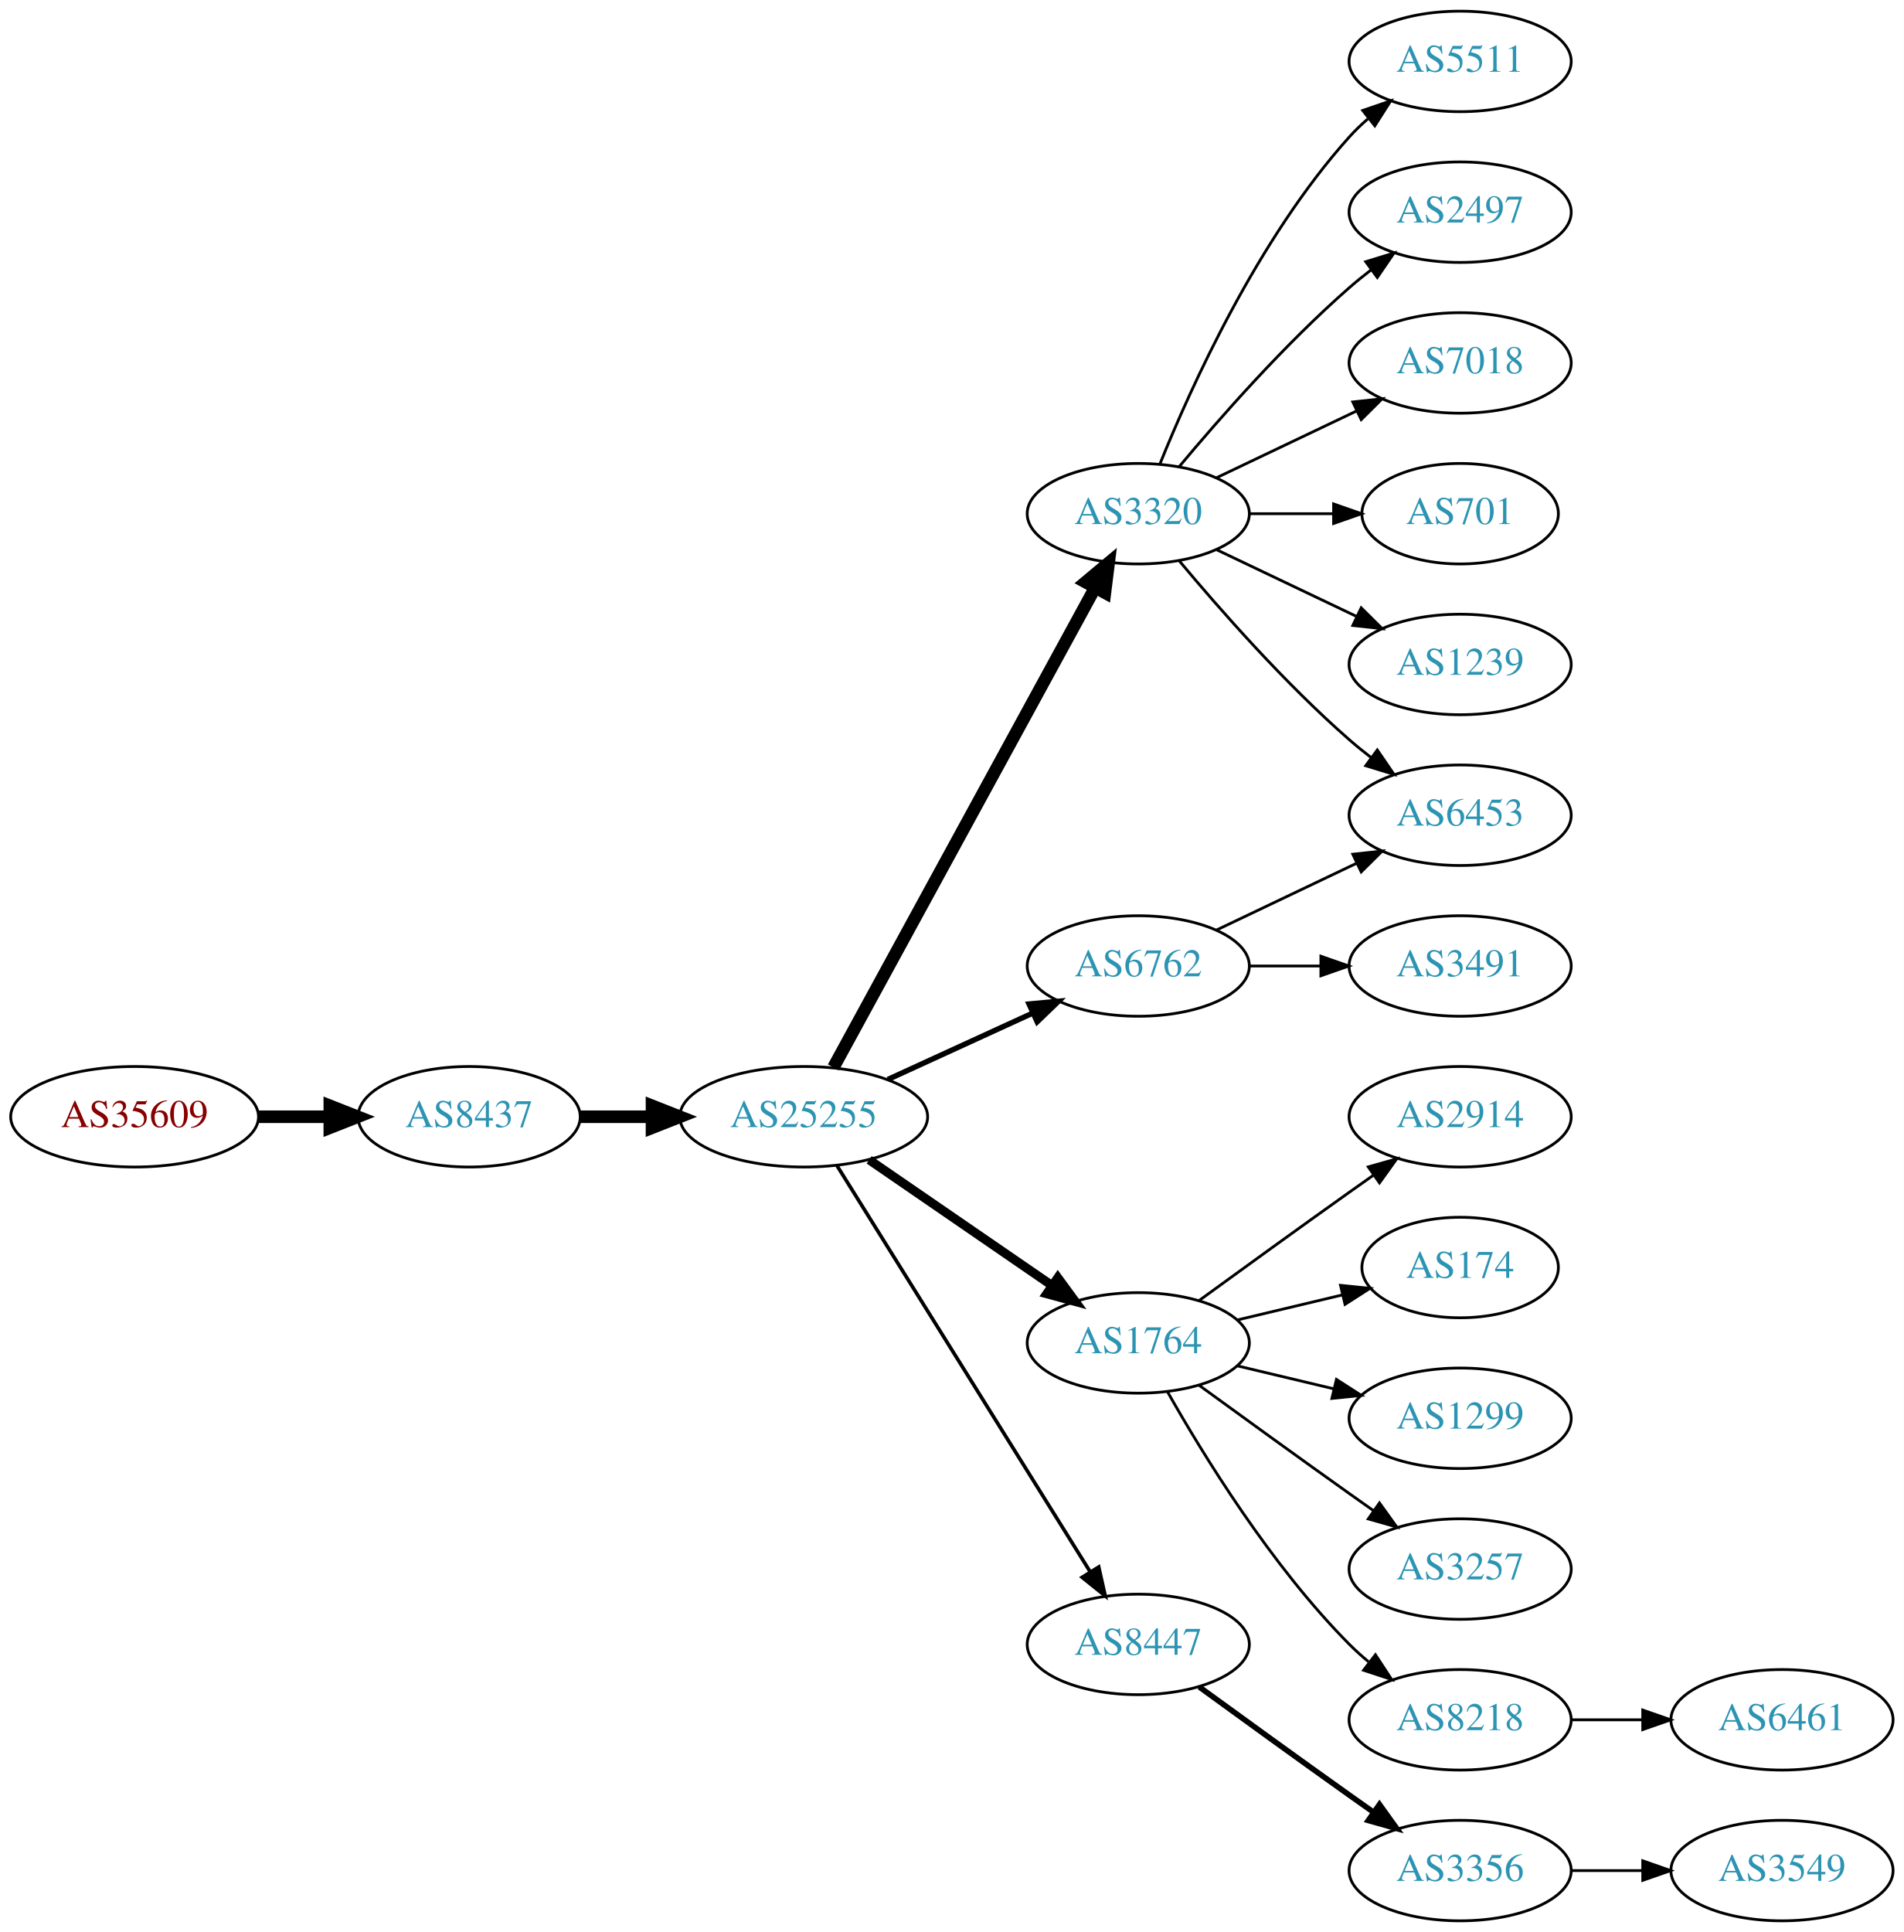
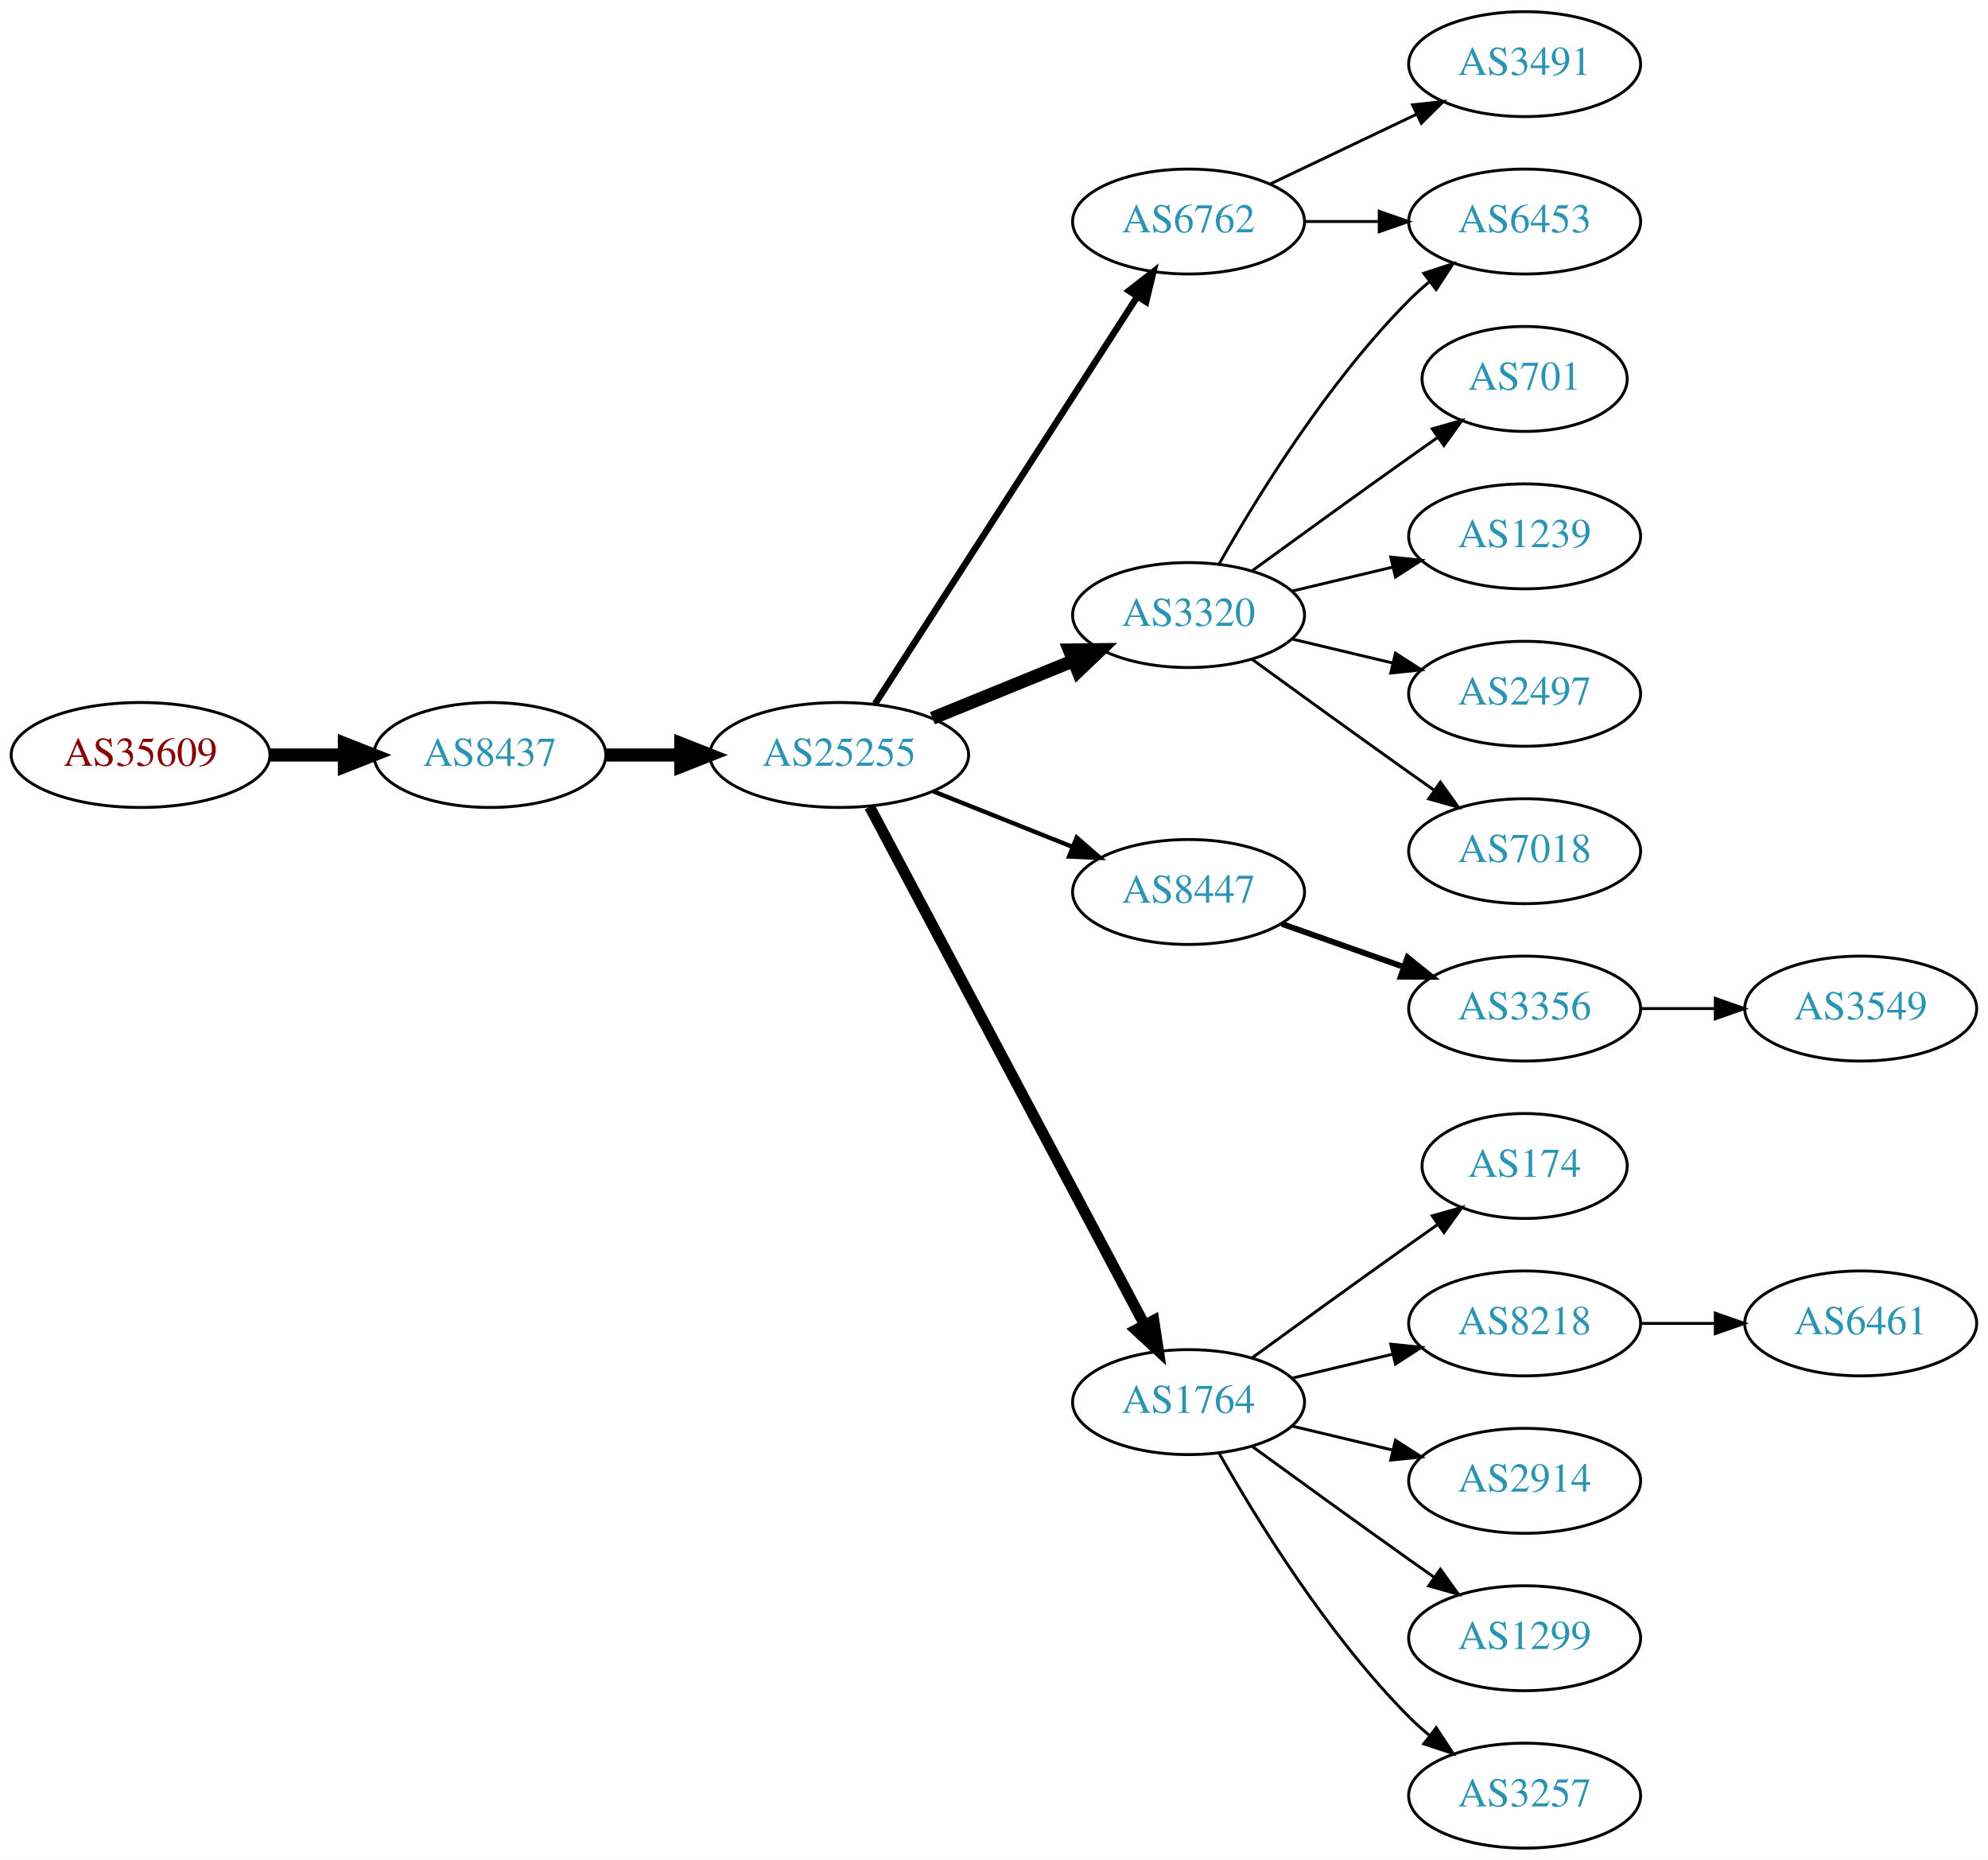
- <svg xmlns="http://www.w3.org/2000/svg" xmlns:xlink="http://www.w3.org/1999/xlink" width="682pt" height="692pt" viewBox="0.00 0.00 681.96 692.00">
-   <g id="graph0" class="graph" transform="scale(1 1) rotate(0) translate(4 688)">
-     <polygon fill="white" stroke="none" points="-4,4 -4,-688 677.956,-688 677.956,4 -4,4" />
+ <svg xmlns="http://www.w3.org/2000/svg" xmlns:xlink="http://www.w3.org/1999/xlink" width="682pt" height="638pt" viewBox="0.00 0.00 681.96 638.00">
+   <g id="graph0" class="graph" transform="scale(1 1) rotate(0) translate(4 634)">
+     <polygon fill="white" stroke="none" points="-4,4 -4,-634 677.956,-634 677.956,4 -4,4" />
    <g id="node1" class="node">
      <g id="a_node1">
        <a xlink:href="/asn/35609" xlink:title="AS35609 ~ Smart Force e.U. [AT]">
-           <ellipse fill="#ffffff" stroke="black" cx="44.196" cy="-288" rx="44.393" ry="18" />
-           <text text-anchor="middle" x="44.196" y="-284.3" font-family="Times,serif" font-size="14.00" fill="#880000">AS35609</text>
+           <ellipse fill="#ffffff" stroke="black" cx="44.196" cy="-375" rx="44.393" ry="18" />
+           <text text-anchor="middle" x="44.196" y="-371.3" font-family="Times,serif" font-size="14.00" fill="#880000">AS35609</text>
        </a>
      </g>
    </g>
    <g id="node2" class="node">
      <g id="a_node2">
        <a xlink:href="/asn/8437" xlink:title="AS8437 ~ Hutchison Drei Austria GmbH [AT]">
-           <ellipse fill="#ffffff" stroke="black" cx="164.039" cy="-288" rx="39.794" ry="18" />
-           <text text-anchor="middle" x="164.039" y="-284.3" font-family="Times,serif" font-size="14.00" fill="#2c94b3">AS8437</text>
+           <ellipse fill="#ffffff" stroke="black" cx="164.039" cy="-375" rx="39.794" ry="18" />
+           <text text-anchor="middle" x="164.039" y="-371.3" font-family="Times,serif" font-size="14.00" fill="#2c94b3">AS8437</text>
        </a>
      </g>
    </g>
    <g id="edge1" class="edge">
-       <path fill="none" stroke="black" stroke-width="4.5" d="M88.407,-288C96.72,-288 105.482,-288 113.965,-288" />
-       <polygon fill="black" stroke="black" stroke-width="4.5" points="114.123,-291.938 124.123,-288 114.123,-284.063 114.123,-291.938" />
+       <path fill="none" stroke="black" stroke-width="4.5" d="M88.407,-375C96.72,-375 105.482,-375 113.965,-375" />
+       <polygon fill="black" stroke="black" stroke-width="4.5" points="114.123,-378.938 124.123,-375 114.123,-371.063 114.123,-378.938" />
    </g>
    <g id="node3" class="node">
      <g id="a_node3">
        <a xlink:href="/asn/25255" xlink:title="AS25255 ~ ==&gt; TELE2 AUSTRIA &lt;== [AT]">
-           <ellipse fill="#ffffff" stroke="black" cx="283.881" cy="-288" rx="44.393" ry="18" />
-           <text text-anchor="middle" x="283.881" y="-284.3" font-family="Times,serif" font-size="14.00" fill="#2c94b3">AS25255</text>
+           <ellipse fill="#ffffff" stroke="black" cx="283.881" cy="-375" rx="44.393" ry="18" />
+           <text text-anchor="middle" x="283.881" y="-371.3" font-family="Times,serif" font-size="14.00" fill="#2c94b3">AS25255</text>
        </a>
      </g>
    </g>
    <g id="edge2" class="edge">
-       <path fill="none" stroke="black" stroke-width="4.5" d="M203.951,-288C212.054,-288 220.729,-288 229.255,-288" />
-       <polygon fill="black" stroke="black" stroke-width="4.5" points="229.533,-291.938 239.533,-288 229.533,-284.063 229.533,-291.938" />
+       <path fill="none" stroke="black" stroke-width="4.5" d="M203.951,-375C212.054,-375 220.729,-375 229.255,-375" />
+       <polygon fill="black" stroke="black" stroke-width="4.5" points="229.533,-378.938 239.533,-375 229.533,-371.063 229.533,-378.938" />
    </g>
    <g id="node4" class="node">
      <g id="a_node4">
-         <a xlink:href="/asn/3320" xlink:title="AS3320 ~ DTAG [DE]">
-           <ellipse fill="#ffffff" stroke="black" cx="403.724" cy="-504" rx="39.794" ry="18" />
-           <text text-anchor="middle" x="403.724" y="-500.3" font-family="Times,serif" font-size="14.00" fill="#2c94b3">AS3320</text>
+         <a xlink:href="/asn/6762" xlink:title="AS6762 ~ TELECOM ITALIA SPARKLE S.p.A. [IT]">
+           <ellipse fill="#ffffff" stroke="black" cx="403.724" cy="-558" rx="39.794" ry="18" />
+           <text text-anchor="middle" x="403.724" y="-554.3" font-family="Times,serif" font-size="14.00" fill="#2c94b3">AS6762</text>
        </a>
      </g>
    </g>
    <g id="edge3" class="edge">
-       <path fill="none" stroke="black" stroke-width="4.5" d="M294.525,-305.676C315.206,-343.584 363.919,-432.873 388.298,-477.559" />
-       <polygon fill="black" stroke="black" stroke-width="4.5" points="384.866,-479.49 393.112,-486.383 391.779,-475.718 384.866,-479.49" />
+       <path fill="none" stroke="black" stroke-width="2.25" d="M296.18,-392.547C317.087,-425.012 361.883,-494.578 386.2,-532.34" />
+       <polygon fill="black" stroke="black" stroke-width="2.25" points="383.274,-534.261 391.631,-540.774 389.159,-530.471 383.274,-534.261" />
    </g>
    <g id="node5" class="node">
      <g id="a_node5">
-         <a xlink:href="/asn/6762" xlink:title="AS6762 ~ TELECOM ITALIA SPARKLE S.p.A. [IT]">
-           <ellipse fill="#ffffff" stroke="black" cx="403.724" cy="-342" rx="39.794" ry="18" />
-           <text text-anchor="middle" x="403.724" y="-338.3" font-family="Times,serif" font-size="14.00" fill="#2c94b3">AS6762</text>
+         <a xlink:href="/asn/3320" xlink:title="AS3320 ~ DTAG [DE]">
+           <ellipse fill="#ffffff" stroke="black" cx="403.724" cy="-423" rx="39.794" ry="18" />
+           <text text-anchor="middle" x="403.724" y="-419.3" font-family="Times,serif" font-size="14.00" fill="#2c94b3">AS3320</text>
        </a>
      </g>
    </g>
    <g id="edge4" class="edge">
-       <path fill="none" stroke="black" stroke-width="1.929" d="M314.011,-301.348C329.622,-308.502 349.02,-317.391 365.692,-325.03" />
-       <polygon fill="black" stroke="black" stroke-width="1.929" points="364.595,-328.378 375.144,-329.362 367.511,-322.014 364.595,-328.378" />
+       <path fill="none" stroke="black" stroke-width="4.5" d="M315.843,-387.611C330.639,-393.638 348.496,-400.912 364.164,-407.294" />
+       <polygon fill="black" stroke="black" stroke-width="4.5" points="362.843,-411.007 373.589,-411.133 365.814,-403.714 362.843,-411.007" />
    </g>
    <g id="node6" class="node">
      <g id="a_node6">
-         <a xlink:href="/asn/1764" xlink:title="AS1764 ~ NEXTLAYER-AS [AT]">
-           <ellipse fill="#ffffff" stroke="black" cx="403.724" cy="-207" rx="39.794" ry="18" />
-           <text text-anchor="middle" x="403.724" y="-203.3" font-family="Times,serif" font-size="14.00" fill="#2c94b3">AS1764</text>
+         <a xlink:href="/asn/8447" xlink:title="AS8447 ~ A1 Telekom Austria AG [AT]">
+           <ellipse fill="#ffffff" stroke="black" cx="403.724" cy="-328" rx="39.794" ry="18" />
+           <text text-anchor="middle" x="403.724" y="-324.3" font-family="Times,serif" font-size="14.00" fill="#2c94b3">AS8447</text>
        </a>
      </g>
    </g>
    <g id="edge5" class="edge">
-       <path fill="none" stroke="black" stroke-width="3.214" d="M307.324,-272.574C325.905,-259.802 352.466,-241.545 372.846,-227.537" />
-       <polygon fill="black" stroke="black" stroke-width="3.214" points="374.902,-230.371 381.16,-221.822 370.936,-224.602 374.902,-230.371" />
+       <path fill="none" stroke="black" stroke-width="1.5" d="M316.151,-362.528C330.833,-356.673 348.476,-349.636 363.994,-343.447" />
+       <polygon fill="black" stroke="black" stroke-width="1.5" points="365.344,-346.677 373.336,-339.721 362.751,-340.175 365.344,-346.677" />
    </g>
    <g id="node7" class="node">
      <g id="a_node7">
-         <a xlink:href="/asn/8447" xlink:title="AS8447 ~ A1 Telekom Austria AG [AT]">
-           <ellipse fill="#ffffff" stroke="black" cx="403.724" cy="-99" rx="39.794" ry="18" />
-           <text text-anchor="middle" x="403.724" y="-95.3" font-family="Times,serif" font-size="14.00" fill="#2c94b3">AS8447</text>
+         <a xlink:href="/asn/1764" xlink:title="AS1764 ~ NEXTLAYER-AS [AT]">
+           <ellipse fill="#ffffff" stroke="black" cx="403.724" cy="-153" rx="39.794" ry="18" />
+           <text text-anchor="middle" x="403.724" y="-149.3" font-family="Times,serif" font-size="14.00" fill="#2c94b3">AS1764</text>
        </a>
      </g>
    </g>
    <g id="edge6" class="edge">
-       <path fill="none" stroke="black" stroke-width="1.286" d="M295.756,-270.558C316.54,-237.225 362,-164.314 386.429,-125.134" />
-       <polygon fill="black" stroke="black" stroke-width="1.286" points="389.554,-126.737 391.875,-116.4 383.614,-123.034 389.554,-126.737" />
+       <path fill="none" stroke="black" stroke-width="3.75" d="M294.326,-357.208C314.976,-318.305 364.243,-225.493 388.598,-179.611" />
+       <polygon fill="black" stroke="black" stroke-width="3.75" points="391.801,-181.042 393.398,-170.568 385.618,-177.76 391.801,-181.042" />
+     </g>
+     <g id="node11" class="node">
+       <g id="a_node11">
+         <a xlink:href="/asn/6453" xlink:title="AS6453 ~ TATA COMMUNICATIONS (AMERICA) INC [US]">
+           <ellipse fill="#ffffff" stroke="black" cx="519.017" cy="-558" rx="39.794" ry="18" />
+           <text text-anchor="middle" x="519.017" y="-554.3" font-family="Times,serif" font-size="14.00" fill="#2c94b3">AS6453</text>
+         </a>
+       </g>
+     </g>
+     <g id="edge19" class="edge">
+       <path fill="none" stroke="black" d="M443.396,-558C451.599,-558 460.363,-558 468.895,-558" />
+       <polygon fill="black" stroke="black" points="469.134,-561.5 479.134,-558 469.134,-554.5 469.134,-561.5" />
+     </g>
+     <g id="node20" class="node">
+       <g id="a_node20">
+         <a xlink:href="/asn/3491" xlink:title="AS3491 ~ PCCW Global, Inc. [US]">
+           <ellipse fill="#ffffff" stroke="black" cx="519.017" cy="-612" rx="39.794" ry="18" />
+           <text text-anchor="middle" x="519.017" y="-608.3" font-family="Times,serif" font-size="14.00" fill="#2c94b3">AS3491</text>
+         </a>
+       </g>
+     </g>
+     <g id="edge20" class="edge">
+       <path fill="none" stroke="black" d="M431.86,-570.934C446.854,-578.081 465.675,-587.052 481.898,-594.785" />
+       <polygon fill="black" stroke="black" points="480.569,-598.028 491.102,-599.171 483.581,-591.709 480.569,-598.028" />
+     </g>
+     <g id="node8" class="node">
+       <g id="a_node8">
+         <a xlink:href="/asn/701" xlink:title="AS701 ~ UUNET [US]">
+           <ellipse fill="#ffffff" stroke="black" cx="519.017" cy="-504" rx="35.194" ry="18" />
+           <text text-anchor="middle" x="519.017" y="-500.3" font-family="Times,serif" font-size="14.00" fill="#2c94b3">AS701</text>
+         </a>
+       </g>
+     </g>
+     <g id="edge7" class="edge">
+       <path fill="none" stroke="black" d="M425.572,-438.222C440.506,-449.091 461.12,-464.025 479.37,-477 482.581,-479.282 485.95,-481.661 489.304,-484.018" />
+       <polygon fill="black" stroke="black" points="487.316,-486.899 497.515,-489.77 491.332,-481.166 487.316,-486.899" />
    </g>
    <g id="node9" class="node">
      <g id="a_node9">
-         <a xlink:href="/asn/6453" xlink:title="AS6453 ~ TATA COMMUNICATIONS (AMERICA) INC [US]">
-           <ellipse fill="#ffffff" stroke="black" cx="519.017" cy="-396" rx="39.794" ry="18" />
-           <text text-anchor="middle" x="519.017" y="-392.3" font-family="Times,serif" font-size="14.00" fill="#2c94b3">AS6453</text>
-         </a>
-       </g>
-     </g>
-     <g id="edge9" class="edge">
-       <path fill="none" stroke="black" d="M418.354,-487.183C432.636,-470.071 456.183,-443.255 479.37,-423 481.836,-420.846 484.475,-418.706 487.172,-416.628" />
-       <polygon fill="black" stroke="black" points="489.345,-419.375 495.326,-410.63 485.197,-413.736 489.345,-419.375" />
+         <a xlink:href="/asn/1239" xlink:title="AS1239 ~ Sprint [US]">
+           <ellipse fill="#ffffff" stroke="black" cx="519.017" cy="-450" rx="39.794" ry="18" />
+           <text text-anchor="middle" x="519.017" y="-446.3" font-family="Times,serif" font-size="14.00" fill="#2c94b3">AS1239</text>
+         </a>
+       </g>
+     </g>
+     <g id="edge8" class="edge">
+       <path fill="none" stroke="black" d="M439.331,-431.248C450.202,-433.838 462.357,-436.735 473.799,-439.462" />
+       <polygon fill="black" stroke="black" points="473.082,-442.889 483.621,-441.803 474.705,-436.08 473.082,-442.889" />
    </g>
    <g id="node10" class="node">
      <g id="a_node10">
-         <a xlink:href="/asn/5511" xlink:title="AS5511 ~ Orange S.A. [FR]">
-           <ellipse fill="#ffffff" stroke="black" cx="519.017" cy="-666" rx="39.794" ry="18" />
-           <text text-anchor="middle" x="519.017" y="-662.3" font-family="Times,serif" font-size="14.00" fill="#2c94b3">AS5511</text>
-         </a>
-       </g>
+         <a xlink:href="/asn/2497" xlink:title="AS2497 ~ Internet Initiative Japan Inc. [JP]">
+           <ellipse fill="#ffffff" stroke="black" cx="519.017" cy="-396" rx="39.794" ry="18" />
+           <text text-anchor="middle" x="519.017" y="-392.3" font-family="Times,serif" font-size="14.00" fill="#2c94b3">AS2497</text>
+         </a>
+       </g>
+     </g>
+     <g id="edge9" class="edge">
+       <path fill="none" stroke="black" d="M439.331,-414.752C450.202,-412.162 462.357,-409.265 473.799,-406.538" />
+       <polygon fill="black" stroke="black" points="474.705,-409.92 483.621,-404.197 473.082,-403.111 474.705,-409.92" />
    </g>
    <g id="edge10" class="edge">
-       <path fill="none" stroke="black" d="M411.472,-521.787C422.523,-549.243 446.576,-602.578 479.37,-639 481.373,-641.224 483.591,-643.363 485.924,-645.397" />
-       <polygon fill="black" stroke="black" points="484.122,-648.433 494.143,-651.873 488.454,-642.935 484.122,-648.433" />
-     </g>
-     <g id="node11" class="node">
-       <g id="a_node11">
-         <a xlink:href="/asn/2497" xlink:title="AS2497 ~ Internet Initiative Japan Inc. [JP]">
-           <ellipse fill="#ffffff" stroke="black" cx="519.017" cy="-612" rx="39.794" ry="18" />
-           <text text-anchor="middle" x="519.017" y="-608.3" font-family="Times,serif" font-size="14.00" fill="#2c94b3">AS2497</text>
-         </a>
-       </g>
-     </g>
-     <g id="edge11" class="edge">
-       <path fill="none" stroke="black" d="M418.354,-520.817C432.636,-537.929 456.183,-564.745 479.37,-585 481.836,-587.154 484.475,-589.294 487.172,-591.372" />
-       <polygon fill="black" stroke="black" points="485.197,-594.264 495.326,-597.37 489.345,-588.625 485.197,-594.264" />
+       <path fill="none" stroke="black" d="M414.184,-440.49C426.965,-463.096 451.398,-502.886 479.37,-531 481.481,-533.121 483.777,-535.188 486.163,-537.171" />
+       <polygon fill="black" stroke="black" points="484.415,-540.242 494.478,-543.556 488.678,-534.69 484.415,-540.242" />
    </g>
    <g id="node12" class="node">
      <g id="a_node12">
        <a xlink:href="/asn/7018" xlink:title="AS7018 ~ AT&amp;T Services, Inc. [US]">
-           <ellipse fill="#ffffff" stroke="black" cx="519.017" cy="-558" rx="39.794" ry="18" />
-           <text text-anchor="middle" x="519.017" y="-554.3" font-family="Times,serif" font-size="14.00" fill="#2c94b3">AS7018</text>
-         </a>
-       </g>
-     </g>
-     <g id="edge12" class="edge">
-       <path fill="none" stroke="black" d="M431.86,-516.934C446.854,-524.081 465.675,-533.052 481.898,-540.785" />
-       <polygon fill="black" stroke="black" points="480.569,-544.028 491.102,-545.171 483.581,-537.709 480.569,-544.028" />
+           <ellipse fill="#ffffff" stroke="black" cx="519.017" cy="-342" rx="39.794" ry="18" />
+           <text text-anchor="middle" x="519.017" y="-338.3" font-family="Times,serif" font-size="14.00" fill="#2c94b3">AS7018</text>
+         </a>
+       </g>
+     </g>
+     <g id="edge11" class="edge">
+       <path fill="none" stroke="black" d="M425.572,-407.778C440.506,-396.909 461.12,-381.975 479.37,-369 482.191,-366.995 485.134,-364.915 488.082,-362.841" />
+       <polygon fill="black" stroke="black" points="490.128,-365.681 496.306,-357.074 486.109,-359.95 490.128,-365.681" />
    </g>
    <g id="node13" class="node">
      <g id="a_node13">
-         <a xlink:href="/asn/701" xlink:title="AS701 ~ UUNET [US]">
-           <ellipse fill="#ffffff" stroke="black" cx="519.017" cy="-504" rx="35.194" ry="18" />
-           <text text-anchor="middle" x="519.017" y="-500.3" font-family="Times,serif" font-size="14.00" fill="#2c94b3">AS701</text>
-         </a>
-       </g>
-     </g>
-     <g id="edge13" class="edge">
-       <path fill="none" stroke="black" d="M443.396,-504C453.101,-504 463.592,-504 473.555,-504" />
-       <polygon fill="black" stroke="black" points="473.691,-507.5 483.691,-504 473.691,-500.5 473.691,-507.5" />
-     </g>
-     <g id="node14" class="node">
-       <g id="a_node14">
-         <a xlink:href="/asn/1239" xlink:title="AS1239 ~ Sprint [US]">
-           <ellipse fill="#ffffff" stroke="black" cx="519.017" cy="-450" rx="39.794" ry="18" />
-           <text text-anchor="middle" x="519.017" y="-446.3" font-family="Times,serif" font-size="14.00" fill="#2c94b3">AS1239</text>
-         </a>
-       </g>
-     </g>
-     <g id="edge14" class="edge">
-       <path fill="none" stroke="black" d="M431.86,-491.066C446.854,-483.919 465.675,-474.948 481.898,-467.215" />
-       <polygon fill="black" stroke="black" points="483.581,-470.291 491.102,-462.829 480.569,-463.972 483.581,-470.291" />
-     </g>
-     <g id="node8" class="node">
-       <g id="a_node8">
-         <a xlink:href="/asn/3491" xlink:title="AS3491 ~ PCCW Global, Inc. [US]">
-           <ellipse fill="#ffffff" stroke="black" cx="519.017" cy="-342" rx="39.794" ry="18" />
-           <text text-anchor="middle" x="519.017" y="-338.3" font-family="Times,serif" font-size="14.00" fill="#2c94b3">AS3491</text>
-         </a>
-       </g>
-     </g>
-     <g id="edge7" class="edge">
-       <path fill="none" stroke="black" d="M443.396,-342C451.599,-342 460.363,-342 468.895,-342" />
-       <polygon fill="black" stroke="black" points="469.134,-345.5 479.134,-342 469.134,-338.5 469.134,-345.5" />
-     </g>
-     <g id="edge8" class="edge">
-       <path fill="none" stroke="black" d="M431.86,-354.934C446.854,-362.081 465.675,-371.052 481.898,-378.785" />
-       <polygon fill="black" stroke="black" points="480.569,-382.028 491.102,-383.171 483.581,-375.709 480.569,-382.028" />
+         <a xlink:href="/asn/3356" xlink:title="AS3356 ~ Level 3 Parent, LLC [US]">
+           <ellipse fill="#ffffff" stroke="black" cx="519.017" cy="-288" rx="39.794" ry="18" />
+           <text text-anchor="middle" x="519.017" y="-284.3" font-family="Times,serif" font-size="14.00" fill="#2c94b3">AS3356</text>
+         </a>
+       </g>
+     </g>
+     <g id="edge12" class="edge">
+       <path fill="none" stroke="black" stroke-width="2" d="M435.682,-317.07C448.545,-312.528 463.651,-307.195 477.388,-302.345" />
+       <polygon fill="black" stroke="black" stroke-width="2" points="478.832,-305.547 487.096,-298.917 476.502,-298.946 478.832,-305.547" />
    </g>
    <g id="node15" class="node">
      <g id="a_node15">
-         <a xlink:href="/asn/2914" xlink:title="AS2914 ~ NTT America, Inc. [US]">
-           <ellipse fill="#ffffff" stroke="black" cx="519.017" cy="-288" rx="39.794" ry="18" />
-           <text text-anchor="middle" x="519.017" y="-284.3" font-family="Times,serif" font-size="14.00" fill="#2c94b3">AS2914</text>
-         </a>
-       </g>
-     </g>
-     <g id="edge15" class="edge">
-       <path fill="none" stroke="black" d="M425.572,-222.222C440.506,-233.091 461.12,-248.025 479.37,-261 482.191,-263.005 485.134,-265.085 488.082,-267.159" />
-       <polygon fill="black" stroke="black" points="486.109,-270.05 496.306,-272.926 490.128,-264.319 486.109,-270.05" />
-     </g>
-     <g id="node16" class="node">
-       <g id="a_node16">
        <a xlink:href="/asn/174" xlink:title="AS174 ~ Cogent Communications [US]">
          <ellipse fill="#ffffff" stroke="black" cx="519.017" cy="-234" rx="35.194" ry="18" />
          <text text-anchor="middle" x="519.017" y="-230.3" font-family="Times,serif" font-size="14.00" fill="#2c94b3">AS174</text>
        </a>
      </g>
    </g>
-     <g id="edge16" class="edge">
-       <path fill="none" stroke="black" d="M439.331,-215.248C451.125,-218.058 464.43,-221.229 476.698,-224.153" />
-       <polygon fill="black" stroke="black" points="476.164,-227.624 486.703,-226.537 477.787,-220.814 476.164,-227.624" />
+     <g id="edge14" class="edge">
+       <path fill="none" stroke="black" d="M425.572,-168.222C440.506,-179.091 461.12,-194.025 479.37,-207 482.581,-209.282 485.95,-211.661 489.304,-214.018" />
+       <polygon fill="black" stroke="black" points="487.316,-216.899 497.515,-219.77 491.332,-211.166 487.316,-216.899" />
+     </g>
+     <g id="node16" class="node">
+       <g id="a_node16">
+         <a xlink:href="/asn/8218" xlink:title="AS8218 ~ legacy Neotelecoms [FR]">
+           <ellipse fill="#ffffff" stroke="black" cx="519.017" cy="-180" rx="39.794" ry="18" />
+           <text text-anchor="middle" x="519.017" y="-176.3" font-family="Times,serif" font-size="14.00" fill="#2c94b3">AS8218</text>
+         </a>
+       </g>
+     </g>
+     <g id="edge15" class="edge">
+       <path fill="none" stroke="black" d="M439.331,-161.248C450.202,-163.838 462.357,-166.735 473.799,-169.462" />
+       <polygon fill="black" stroke="black" points="473.082,-172.889 483.621,-171.803 474.705,-166.08 473.082,-172.889" />
    </g>
    <g id="node17" class="node">
      <g id="a_node17">
-         <a xlink:href="/asn/1299" xlink:title="AS1299 ~ Telia Carrier [EU]">
-           <ellipse fill="#ffffff" stroke="black" cx="519.017" cy="-180" rx="39.794" ry="18" />
-           <text text-anchor="middle" x="519.017" y="-176.3" font-family="Times,serif" font-size="14.00" fill="#2c94b3">AS1299</text>
-         </a>
-       </g>
-     </g>
-     <g id="edge17" class="edge">
-       <path fill="none" stroke="black" d="M439.331,-198.752C450.202,-196.162 462.357,-193.265 473.799,-190.538" />
-       <polygon fill="black" stroke="black" points="474.705,-193.92 483.621,-188.197 473.082,-187.111 474.705,-193.92" />
+         <a xlink:href="/asn/2914" xlink:title="AS2914 ~ NTT America, Inc. [US]">
+           <ellipse fill="#ffffff" stroke="black" cx="519.017" cy="-126" rx="39.794" ry="18" />
+           <text text-anchor="middle" x="519.017" y="-122.3" font-family="Times,serif" font-size="14.00" fill="#2c94b3">AS2914</text>
+         </a>
+       </g>
+     </g>
+     <g id="edge16" class="edge">
+       <path fill="none" stroke="black" d="M439.331,-144.752C450.202,-142.162 462.357,-139.265 473.799,-136.538" />
+       <polygon fill="black" stroke="black" points="474.705,-139.92 483.621,-134.197 473.082,-133.111 474.705,-139.92" />
    </g>
    <g id="node18" class="node">
      <g id="a_node18">
-         <a xlink:href="/asn/3257" xlink:title="AS3257 ~ GTT [DE]">
-           <ellipse fill="#ffffff" stroke="black" cx="519.017" cy="-126" rx="39.794" ry="18" />
-           <text text-anchor="middle" x="519.017" y="-122.3" font-family="Times,serif" font-size="14.00" fill="#2c94b3">AS3257</text>
-         </a>
-       </g>
-     </g>
-     <g id="edge18" class="edge">
-       <path fill="none" stroke="black" d="M425.572,-191.778C440.506,-180.909 461.12,-165.975 479.37,-153 482.191,-150.995 485.134,-148.915 488.082,-146.841" />
-       <polygon fill="black" stroke="black" points="490.128,-149.681 496.306,-141.074 486.109,-143.95 490.128,-149.681" />
+         <a xlink:href="/asn/1299" xlink:title="AS1299 ~ Telia Carrier [EU]">
+           <ellipse fill="#ffffff" stroke="black" cx="519.017" cy="-72" rx="39.794" ry="18" />
+           <text text-anchor="middle" x="519.017" y="-68.3" font-family="Times,serif" font-size="14.00" fill="#2c94b3">AS1299</text>
+         </a>
+       </g>
+     </g>
+     <g id="edge17" class="edge">
+       <path fill="none" stroke="black" d="M425.572,-137.778C440.506,-126.909 461.12,-111.975 479.37,-99 482.191,-96.995 485.134,-94.915 488.082,-92.841" />
+       <polygon fill="black" stroke="black" points="490.128,-95.681 496.306,-87.074 486.109,-89.95 490.128,-95.681" />
    </g>
    <g id="node19" class="node">
      <g id="a_node19">
-         <a xlink:href="/asn/8218" xlink:title="AS8218 ~ legacy Neotelecoms [FR]">
-           <ellipse fill="#ffffff" stroke="black" cx="519.017" cy="-72" rx="39.794" ry="18" />
-           <text text-anchor="middle" x="519.017" y="-68.3" font-family="Times,serif" font-size="14.00" fill="#2c94b3">AS8218</text>
-         </a>
-       </g>
-     </g>
-     <g id="edge19" class="edge">
-       <path fill="none" stroke="black" d="M414.184,-189.51C426.965,-166.904 451.398,-127.114 479.37,-99 481.481,-96.879 483.777,-94.812 486.163,-92.829" />
-       <polygon fill="black" stroke="black" points="488.678,-95.31 494.478,-86.444 484.415,-89.758 488.678,-95.31" />
-     </g>
-     <g id="node20" class="node">
-       <g id="a_node20">
-         <a xlink:href="/asn/3356" xlink:title="AS3356 ~ Level 3 Parent, LLC [US]">
+         <a xlink:href="/asn/3257" xlink:title="AS3257 ~ GTT [DE]">
          <ellipse fill="#ffffff" stroke="black" cx="519.017" cy="-18" rx="39.794" ry="18" />
-           <text text-anchor="middle" x="519.017" y="-14.3" font-family="Times,serif" font-size="14.00" fill="#2c94b3">AS3356</text>
-         </a>
-       </g>
-     </g>
-     <g id="edge20" class="edge">
-       <path fill="none" stroke="black" stroke-width="2" d="M425.572,-83.778C440.506,-72.909 461.12,-57.975 479.37,-45 482.191,-42.995 485.134,-40.915 488.082,-38.841" />
-       <polygon fill="black" stroke="black" stroke-width="2" points="490.128,-41.681 496.306,-33.074 486.109,-35.95 490.128,-41.681" />
-     </g>
-     <g id="node22" class="node">
-       <g id="a_node22">
-         <a xlink:href="/asn/6461" xlink:title="AS6461 ~ Zayo Bandwidth [US]">
-           <ellipse fill="#ffffff" stroke="black" cx="634.31" cy="-72" rx="39.794" ry="18" />
-           <text text-anchor="middle" x="634.31" y="-68.3" font-family="Times,serif" font-size="14.00" fill="#2c94b3">AS6461</text>
-         </a>
-       </g>
-     </g>
-     <g id="edge22" class="edge">
-       <path fill="none" stroke="black" d="M558.689,-72C566.892,-72 575.656,-72 584.188,-72" />
-       <polygon fill="black" stroke="black" points="584.427,-75.5 594.427,-72 584.427,-68.5 584.427,-75.5" />
+           <text text-anchor="middle" x="519.017" y="-14.3" font-family="Times,serif" font-size="14.00" fill="#2c94b3">AS3257</text>
+         </a>
+       </g>
+     </g>
+     <g id="edge18" class="edge">
+       <path fill="none" stroke="black" d="M414.184,-135.51C426.965,-112.904 451.398,-73.114 479.37,-45 481.481,-42.879 483.777,-40.812 486.163,-38.829" />
+       <polygon fill="black" stroke="black" points="488.678,-41.31 494.478,-32.444 484.415,-35.758 488.678,-41.31" />
+     </g>
+     <g id="node14" class="node">
+       <g id="a_node14">
+         <a xlink:href="/asn/3549" xlink:title="AS3549 ~ Level 3 Parent, LLC [US]">
+           <ellipse fill="#ffffff" stroke="black" cx="634.31" cy="-288" rx="39.794" ry="18" />
+           <text text-anchor="middle" x="634.31" y="-284.3" font-family="Times,serif" font-size="14.00" fill="#2c94b3">AS3549</text>
+         </a>
+       </g>
+     </g>
+     <g id="edge13" class="edge">
+       <path fill="none" stroke="black" d="M558.689,-288C566.892,-288 575.656,-288 584.188,-288" />
+       <polygon fill="black" stroke="black" points="584.427,-291.5 594.427,-288 584.427,-284.5 584.427,-291.5" />
    </g>
    <g id="node21" class="node">
      <g id="a_node21">
-         <a xlink:href="/asn/3549" xlink:title="AS3549 ~ Level 3 Parent, LLC [US]">
-           <ellipse fill="#ffffff" stroke="black" cx="634.31" cy="-18" rx="39.794" ry="18" />
-           <text text-anchor="middle" x="634.31" y="-14.3" font-family="Times,serif" font-size="14.00" fill="#2c94b3">AS3549</text>
+         <a xlink:href="/asn/6461" xlink:title="AS6461 ~ Zayo Bandwidth [US]">
+           <ellipse fill="#ffffff" stroke="black" cx="634.31" cy="-180" rx="39.794" ry="18" />
+           <text text-anchor="middle" x="634.31" y="-176.3" font-family="Times,serif" font-size="14.00" fill="#2c94b3">AS6461</text>
        </a>
      </g>
    </g>
    <g id="edge21" class="edge">
-       <path fill="none" stroke="black" d="M558.689,-18C566.892,-18 575.656,-18 584.188,-18" />
-       <polygon fill="black" stroke="black" points="584.427,-21.5 594.427,-18 584.427,-14.5 584.427,-21.5" />
+       <path fill="none" stroke="black" d="M558.689,-180C566.892,-180 575.656,-180 584.188,-180" />
+       <polygon fill="black" stroke="black" points="584.427,-183.5 594.427,-180 584.427,-176.5 584.427,-183.5" />
    </g>
  </g>
</svg>
